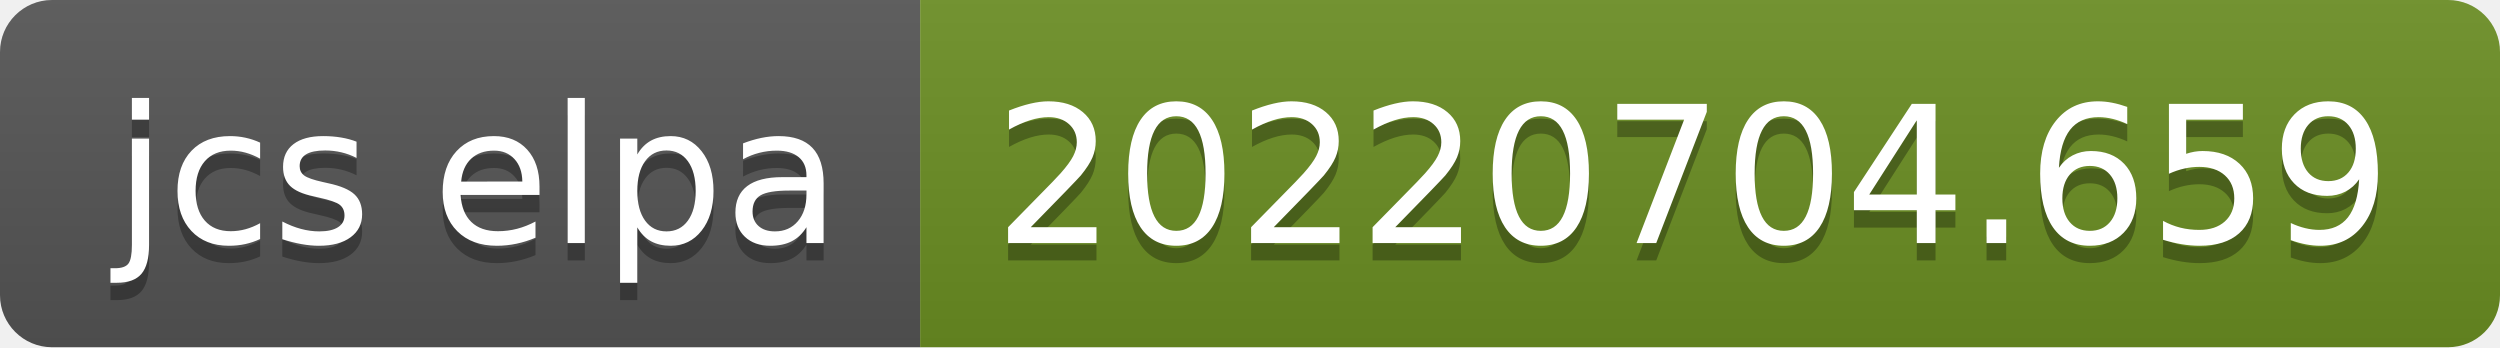
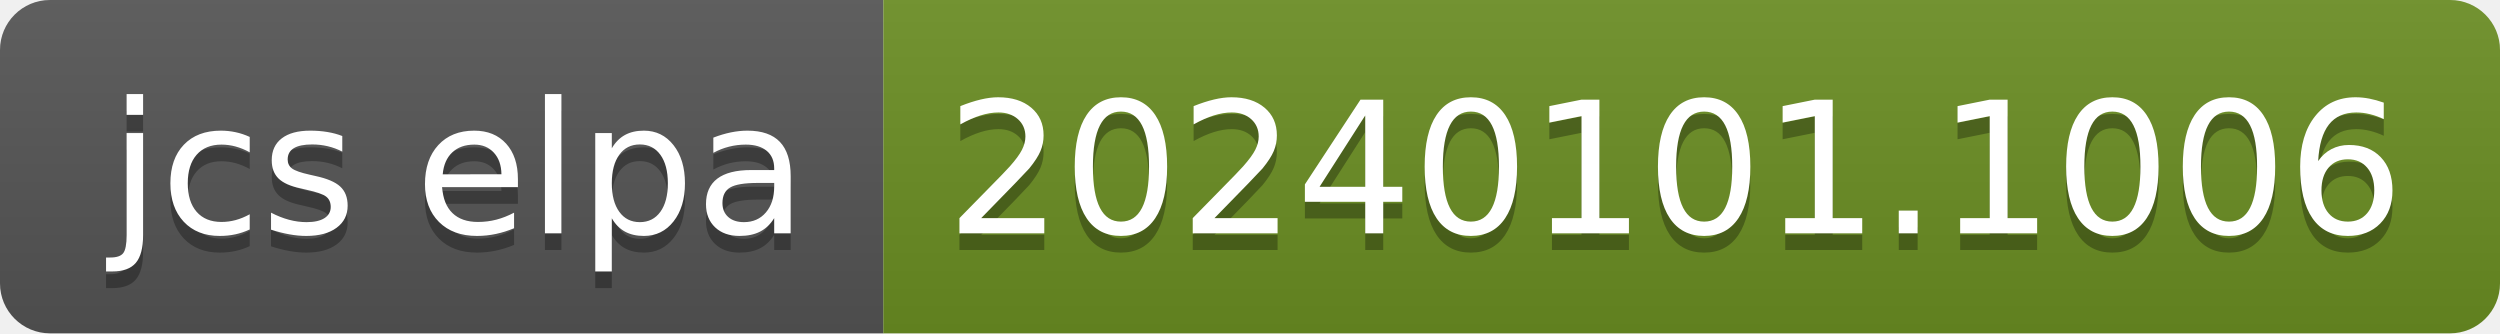
- <svg xmlns="http://www.w3.org/2000/svg" width="144" height="20" role="img" aria-label="jcs elpa: 20220704.659">
+ <svg xmlns="http://www.w3.org/2000/svg" width="150" height="20" role="img" aria-label="jcs elpa: 20240101.1006">
  <linearGradient id="s" x2="0" y2="100%">
    <stop offset="0" stop-color="#bbb" stop-opacity=".1" />
    <stop offset="1" stop-opacity=".1" />
  </linearGradient>
  <clipPath id="r">
-     <rect width="144" height="20" rx="3" fill="#fff" />
+     <rect width="150" height="20" rx="3" fill="#fff" />
  </clipPath>
  <g clip-path="url(#r)">
    <rect width="53" height="20" fill="#555" />
-     <rect x="53" width="91" height="20" fill="#6b8e23" />
-     <rect width="144" height="20" fill="url(#s)" />
+     <rect x="53" width="97" height="20" fill="#6b8e23" />
+     <rect width="150" height="20" fill="url(#s)" />
  </g>
  <g fill="#fff" text-anchor="middle" font-family="Verdana,Geneva,DejaVu Sans,sans-serif" text-rendering="geometricPrecision" font-size="110">
    <text aria-hidden="true" x="275" y="150" fill="#010101" fill-opacity=".3" transform="scale(.1)" textLength="430">jcs elpa</text>
    <text x="275" y="140" transform="scale(.1)" fill="#fff" textLength="430">jcs elpa</text>
-     <text aria-hidden="true" x="975" y="150" fill="#010101" fill-opacity=".3" transform="scale(.1)" textLength="810">20220704.659</text>
-     <text x="975" y="140" transform="scale(.1)" fill="#fff" textLength="810">20220704.659</text>
+     <text aria-hidden="true" x="1005" y="150" fill="#010101" fill-opacity=".3" transform="scale(.1)" textLength="870">20240101.1006</text>
+     <text x="1005" y="140" transform="scale(.1)" fill="#fff" textLength="870">20240101.1006</text>
  </g>
</svg>
